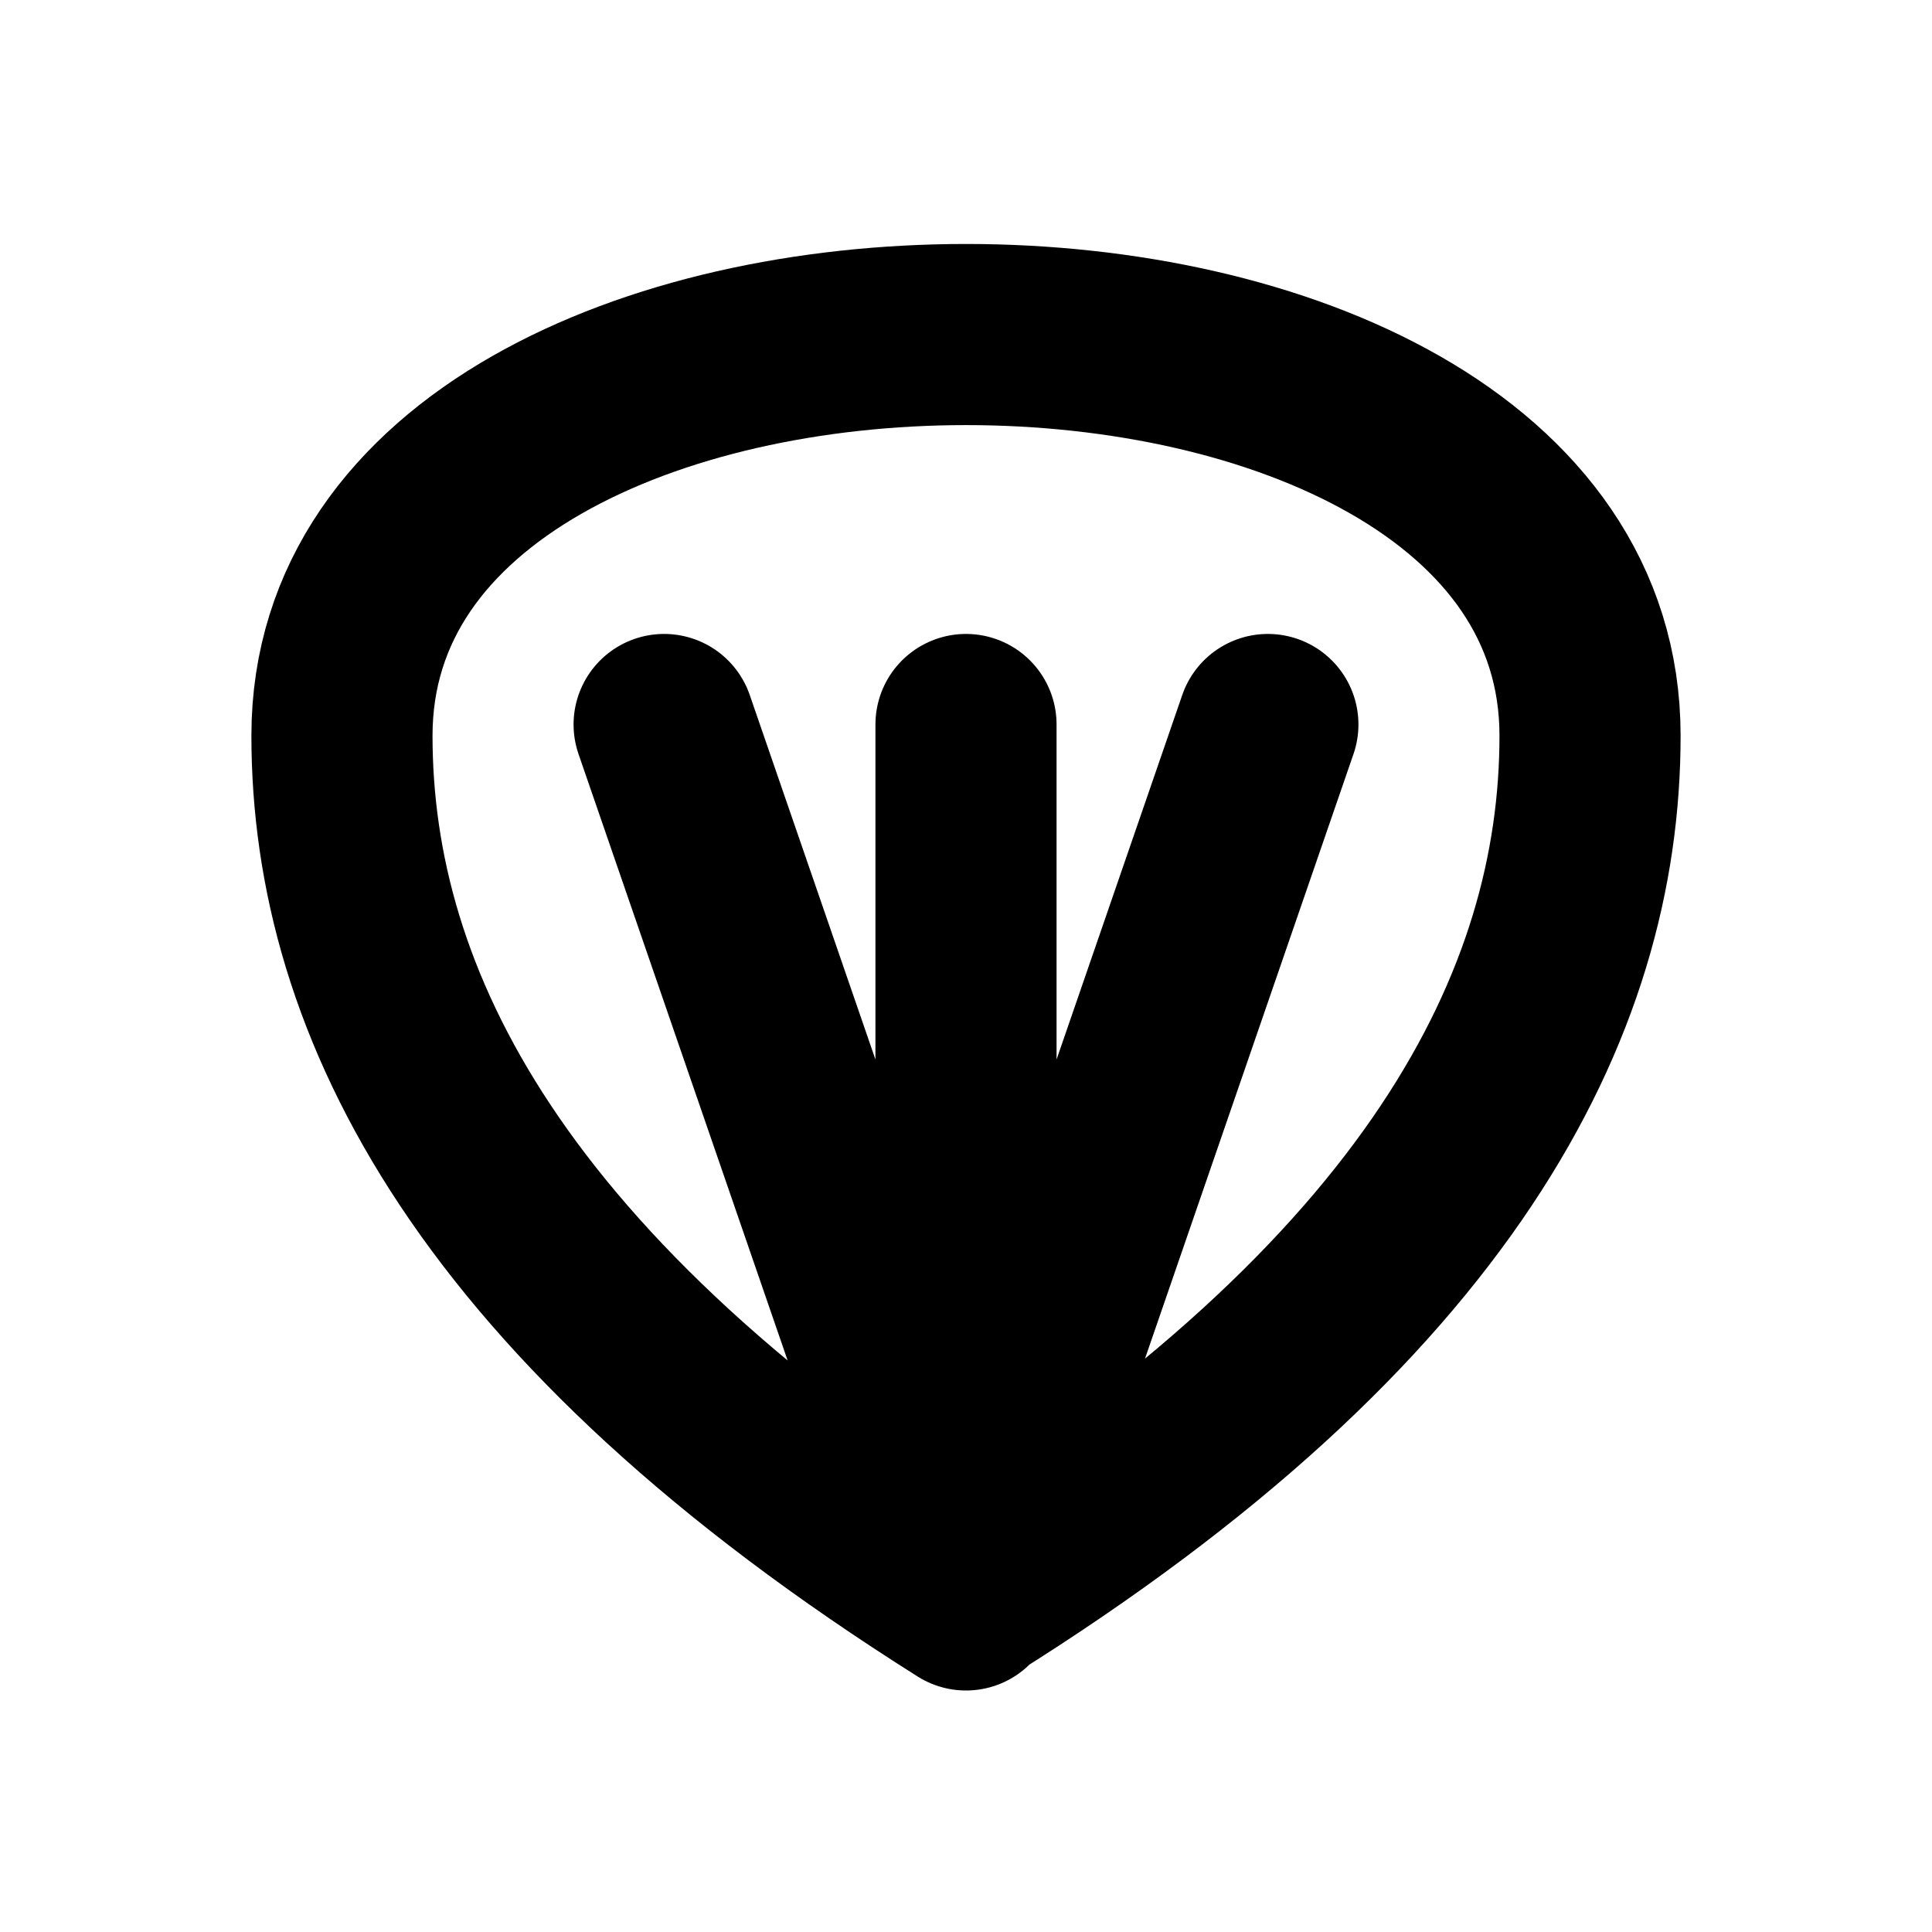
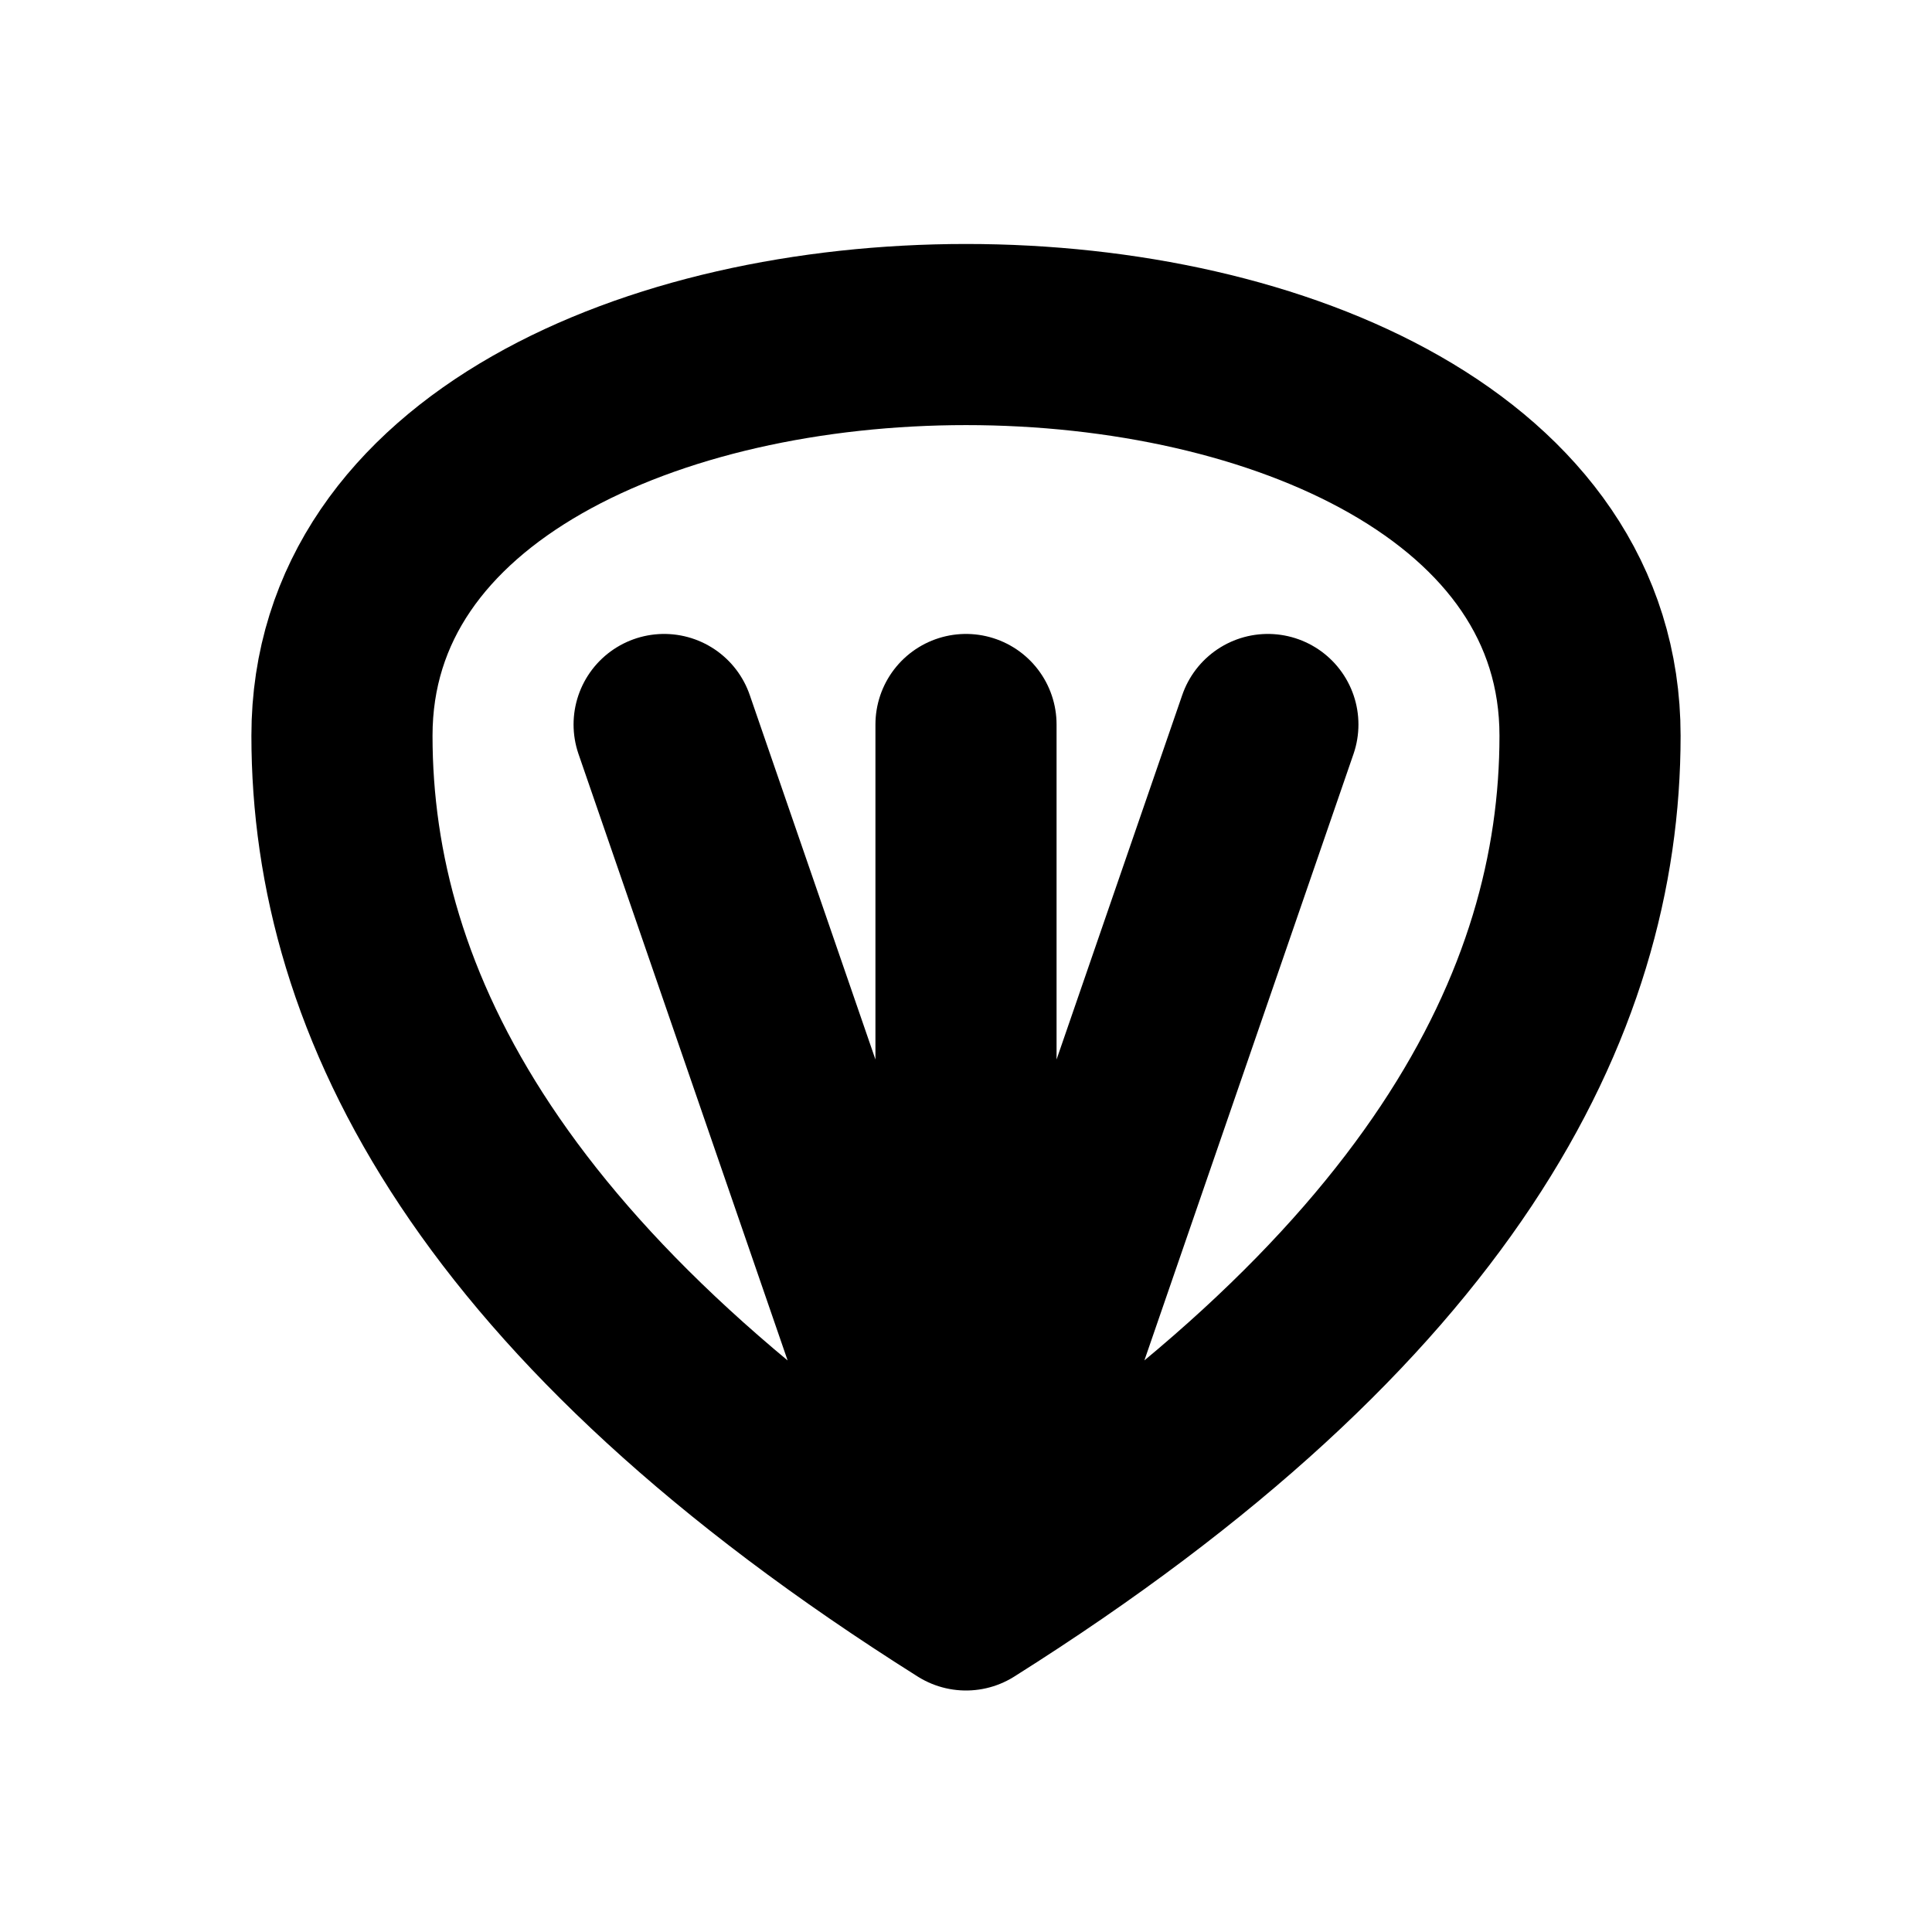
<svg xmlns="http://www.w3.org/2000/svg" width="16" height="16" viewBox="0 0 16 16" fill="none" stroke="currentColor" stroke-width="1.5" stroke-linecap="round" stroke-linejoin="round" aria-hidden="true" focusable="false">
-   <path d="M8 13.25C4.062 10.769 2.832 8.308 2.832 6.093 2.832 1.663 13.169 1.663 13.168 6.093 13.168 8.308 11.937 10.769 8 13.23ZM8 13.25V6M8 13.25L5.5 6M8 13.25L10.5 6" />
+   <path d="M8 13.25C4.062 10.769 2.832 8.308 2.832 6.093 2.832 1.663 13.169 1.663 13.168 6.093 13.168 8.308 11.937 10.769 8 13.25ZM8 13.25V6M8 13.25L5.5 6M8 13.25L10.5 6" />
</svg>
